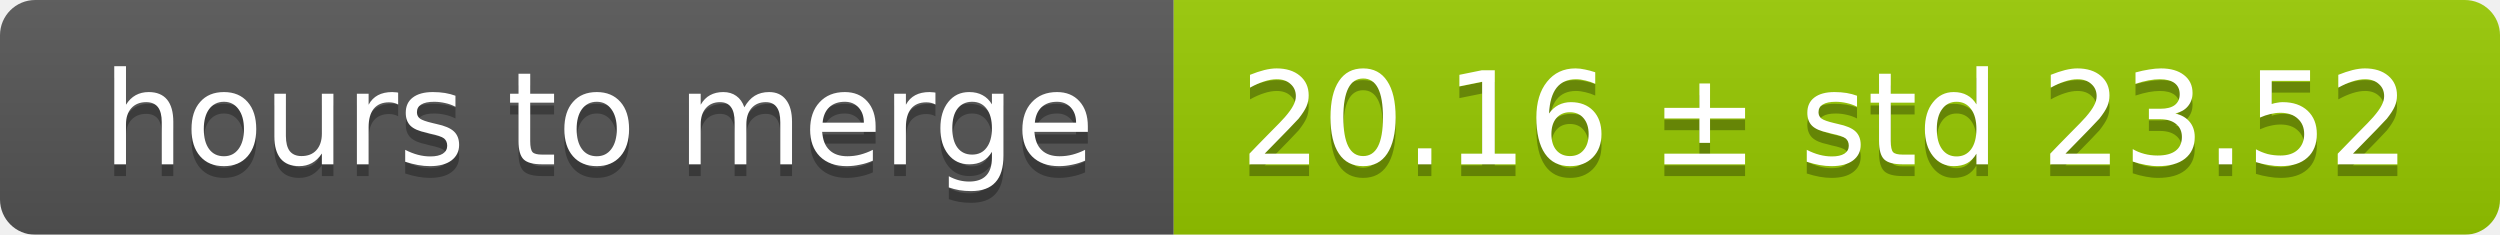
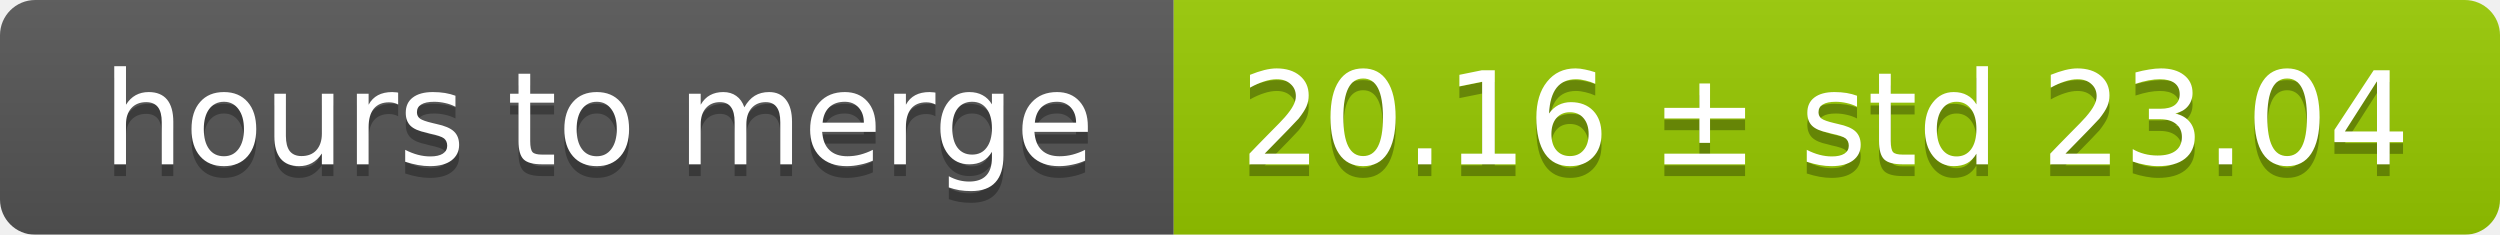
<svg xmlns="http://www.w3.org/2000/svg" width="213" height="20">
  <linearGradient id="smooth" x2="0" y2="100%">
    <stop offset="0" stop-color="#bbb" stop-opacity=".1" />
    <stop offset="1" stop-opacity=".1" />
  </linearGradient>
  <mask id="round">
    <rect width="213" height="20" rx="3" fill="#fff" />
  </mask>
  <g mask="url(#round)">
    <rect width="100" height="20" fill="#555" />
    <rect x="100" width="113" height="20" fill="#97ca00" />
    <rect width="213" height="20" fill="url(#smooth)" />
  </g>
  <g fill="#fff" text-anchor="middle" font-family="DejaVu Sans,Verdana,Geneva,sans-serif" font-size="11">
    <text x="51" y="15" fill="#010101" fill-opacity=".3">hours to merge</text>
    <text x="51" y="14">hours to merge</text>
-     <text x="155.5" y="15" fill="#010101" fill-opacity=".3">20.16 ± std 23.52</text>
-     <text x="155.5" y="14">20.16 ± std 23.52</text>
+     <text x="155.5" y="15" fill="#010101" fill-opacity=".3">20.16 ± std 23.04</text>
+     <text x="155.5" y="14">20.16 ± std 23.04</text>
  </g>
</svg>
